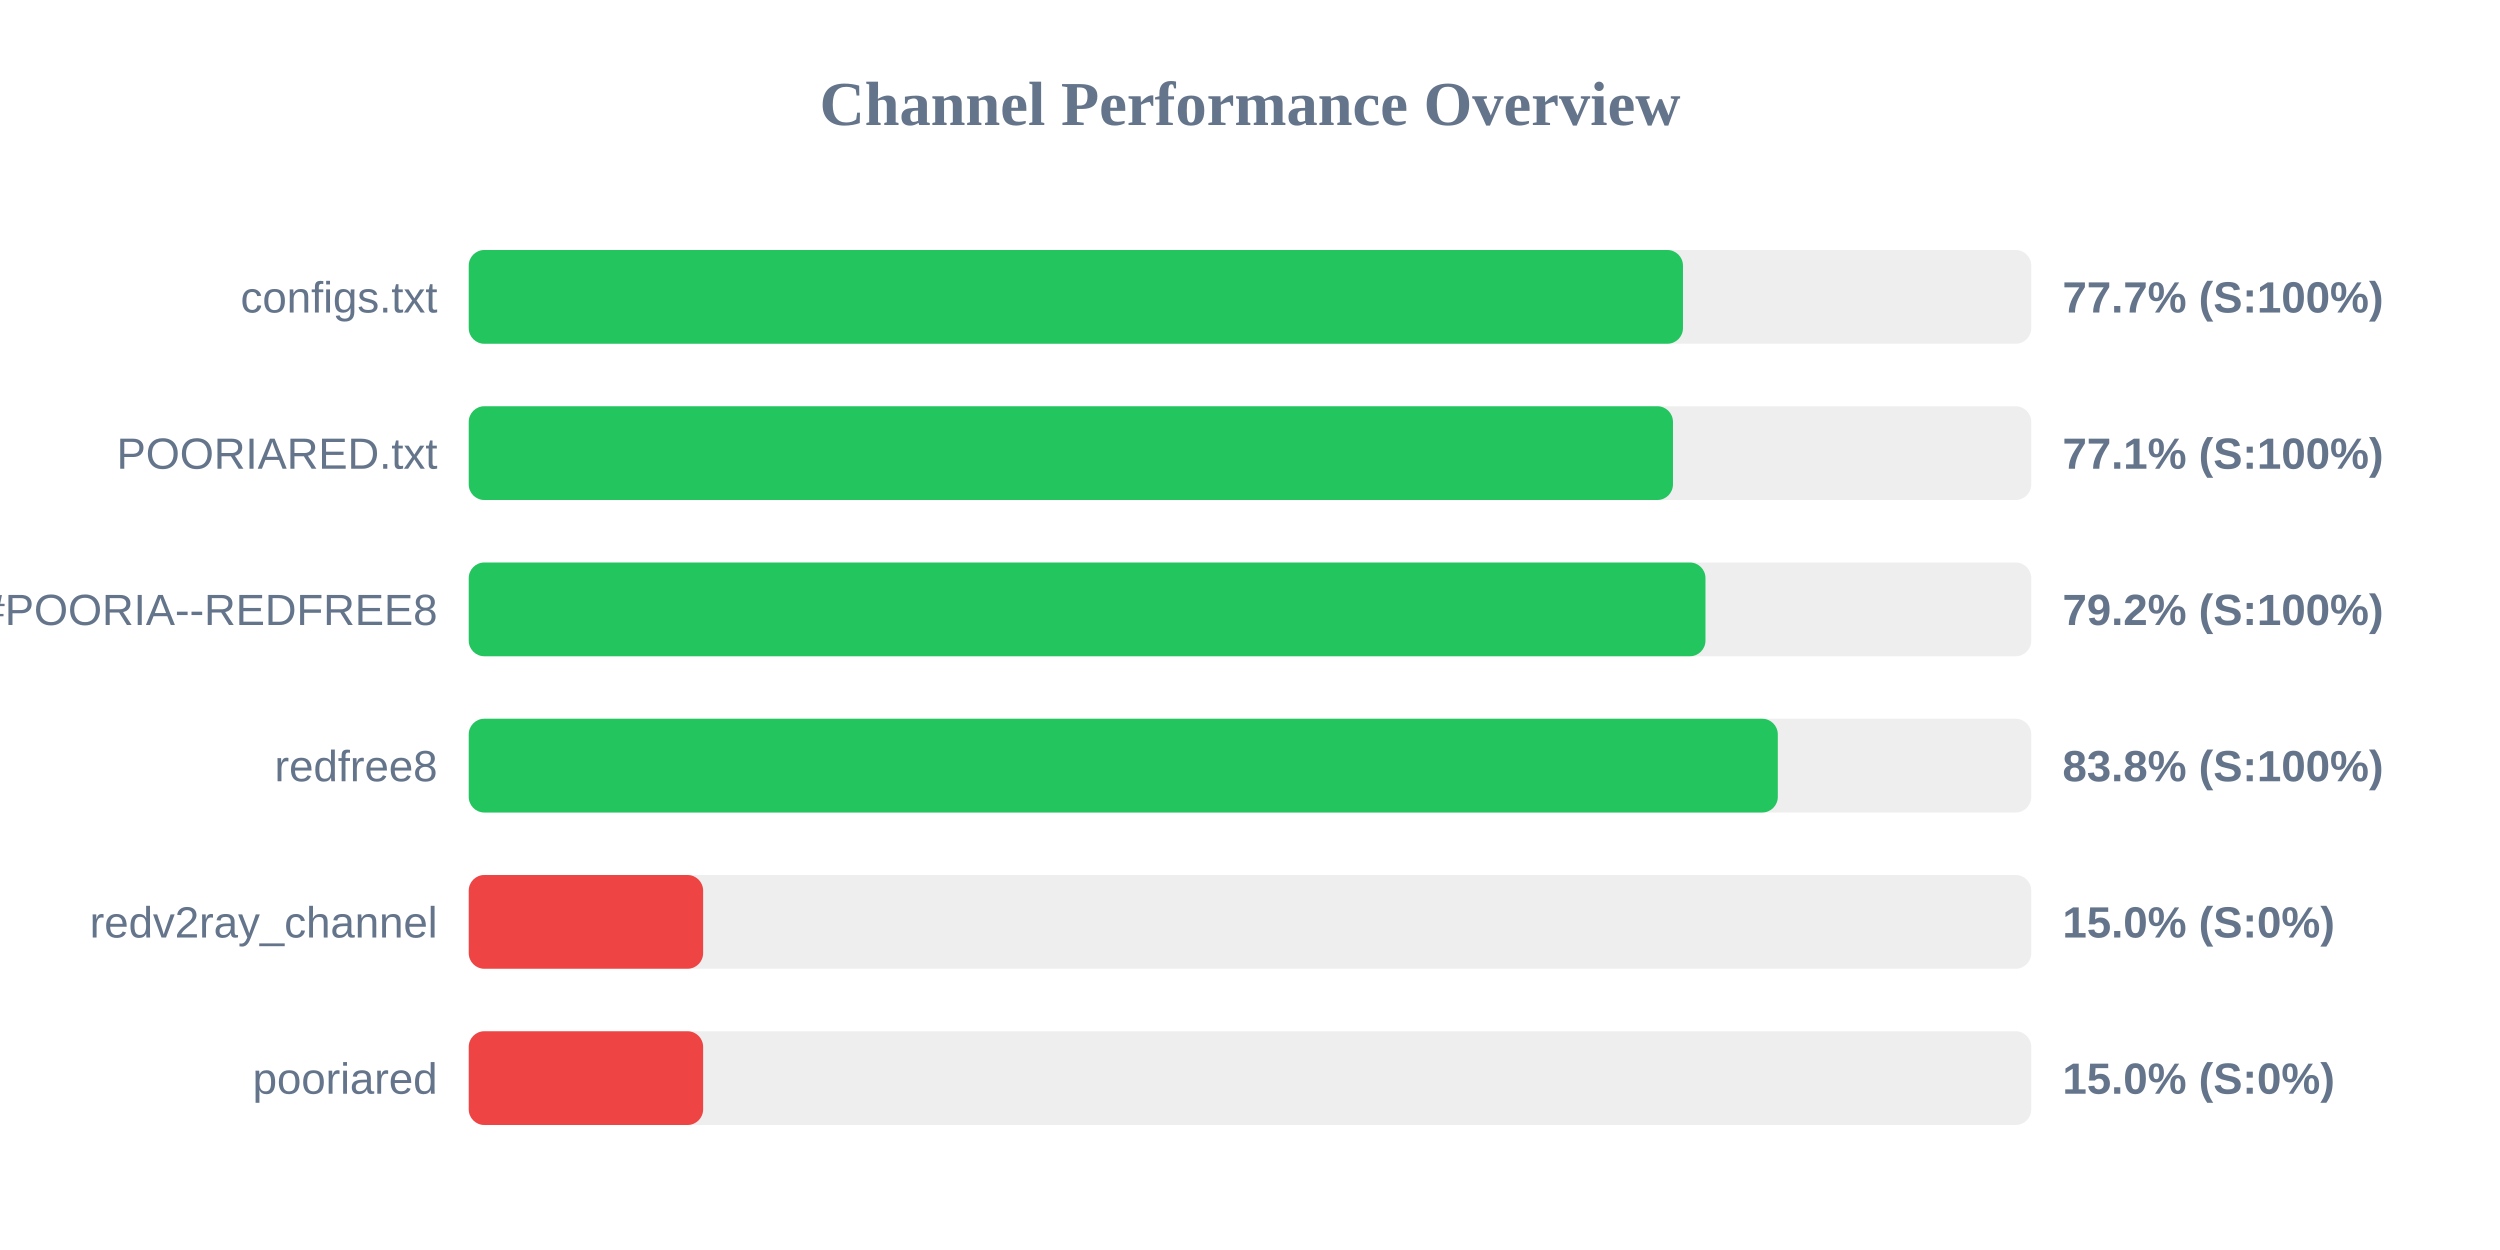
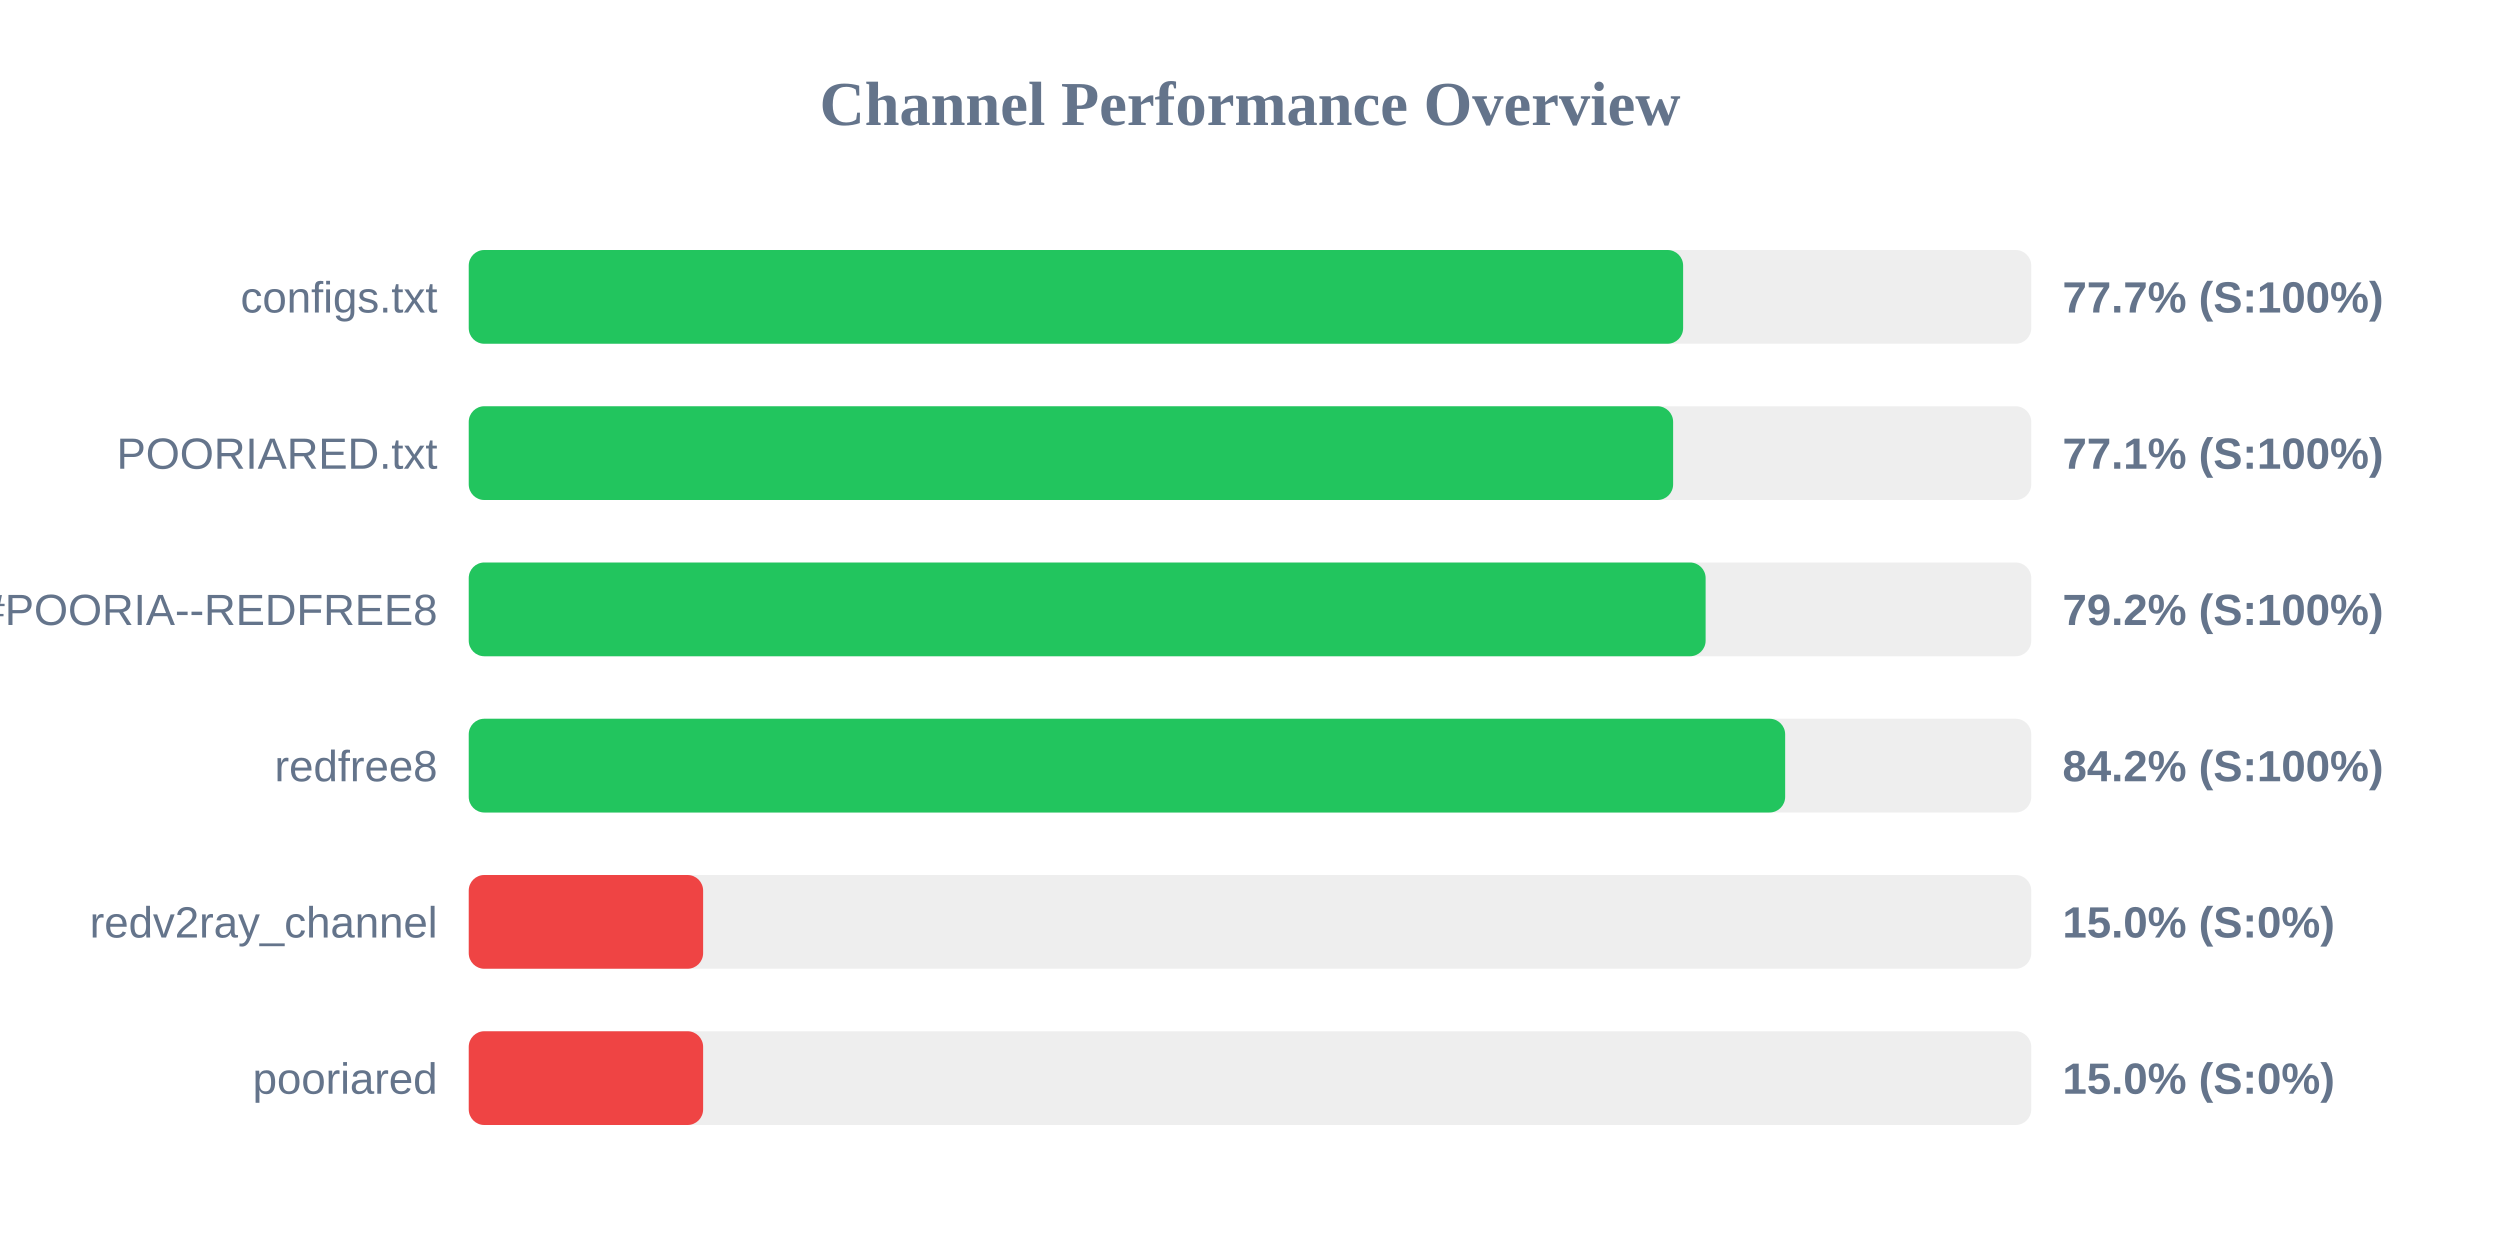
<svg xmlns="http://www.w3.org/2000/svg" width="800" height="400" version="1.1">
  <style>
        .row { font: 14px Arial; fill: #64748b; }
        .score { font: bold 14px Arial; fill: #64748b; }
    </style>
  <text x="400" y="40" text-anchor="middle" font-size="20px" font-weight="bold" fill="#64748b">Channel Performance Overview</text>
  <rect x="150" y="80" width="500" height="30" fill="#eee" rx="5" />
-   <rect x="150" y="80" width="388.55" height="30" fill="#22c55e" rx="5" />
+   <rect x="150" y="80" width="388.6" height="30" fill="#22c55e" rx="5" />
  <text x="140" y="100" text-anchor="end" class="row">configs.txt</text>
  <text x="660" y="100" text-anchor="start" class="score">77.7% (S:100%)</text>
  <rect x="150" y="130" width="500" height="30" fill="#eee" rx="5" />
-   <rect x="150" y="130" width="385.35" height="30" fill="#22c55e" rx="5" />
+   <rect x="150" y="130" width="385.4" height="30" fill="#22c55e" rx="5" />
  <text x="140" y="150" text-anchor="end" class="row">POORIARED.txt</text>
  <text x="660" y="150" text-anchor="start" class="score">77.1% (S:100%)</text>
  <rect x="150" y="180" width="500" height="30" fill="#eee" rx="5" />
-   <rect x="150" y="180" width="395.75" height="30" fill="#22c55e" rx="5" />
+   <rect x="150" y="180" width="395.8" height="30" fill="#22c55e" rx="5" />
  <text x="140" y="200" text-anchor="end" class="row">POORIA--REDFREE8.txt#POORIA--REDFREE8</text>
  <text x="660" y="200" text-anchor="start" class="score">79.2% (S:100%)</text>
  <rect x="150" y="230" width="500" height="30" fill="#eee" rx="5" />
-   <rect x="150" y="230" width="418.9" height="30" fill="#22c55e" rx="5" />
+   <rect x="150" y="230" width="421.25" height="30" fill="#22c55e" rx="5" />
  <text x="140" y="250" text-anchor="end" class="row">redfree8</text>
-   <text x="660" y="250" text-anchor="start" class="score">83.8% (S:100%)</text>
+   <text x="660" y="250" text-anchor="start" class="score">84.2% (S:100%)</text>
  <rect x="150" y="280" width="500" height="30" fill="#eee" rx="5" />
  <rect x="150" y="280" width="75.0" height="30" fill="#ef4444" rx="5" />
  <text x="140" y="300" text-anchor="end" class="row">redv2ray_channel</text>
  <text x="660" y="300" text-anchor="start" class="score">15.0% (S:0%)</text>
  <rect x="150" y="330" width="500" height="30" fill="#eee" rx="5" />
  <rect x="150" y="330" width="75.0" height="30" fill="#ef4444" rx="5" />
  <text x="140" y="350" text-anchor="end" class="row">pooriared</text>
  <text x="660" y="350" text-anchor="start" class="score">15.0% (S:0%)</text>
</svg>
